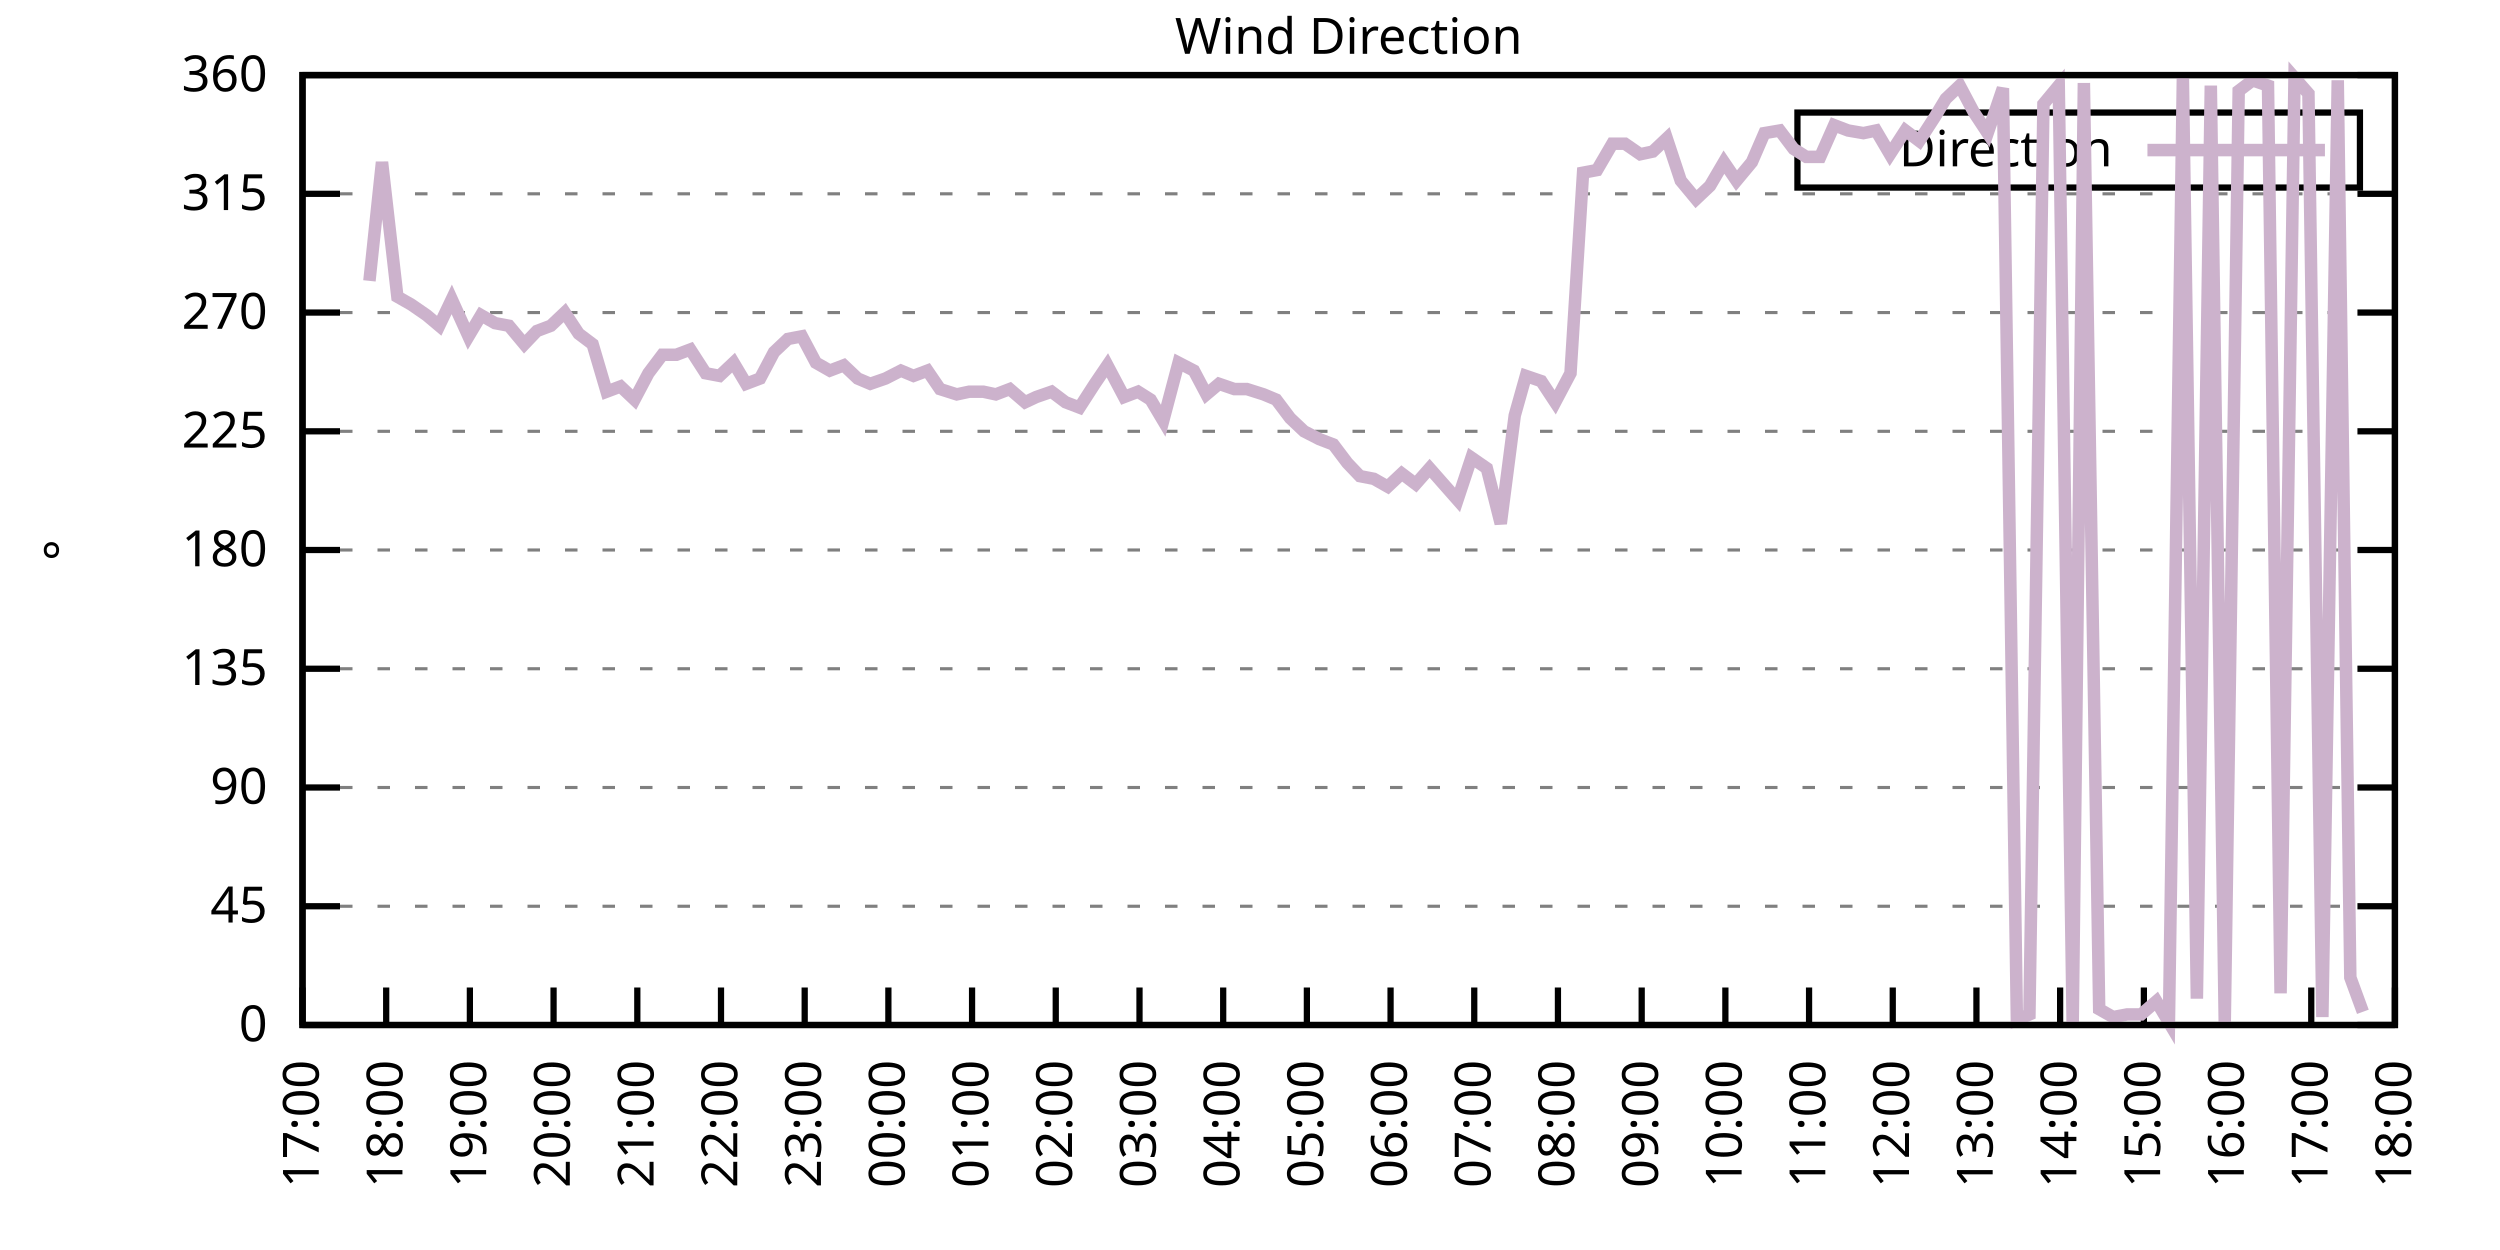
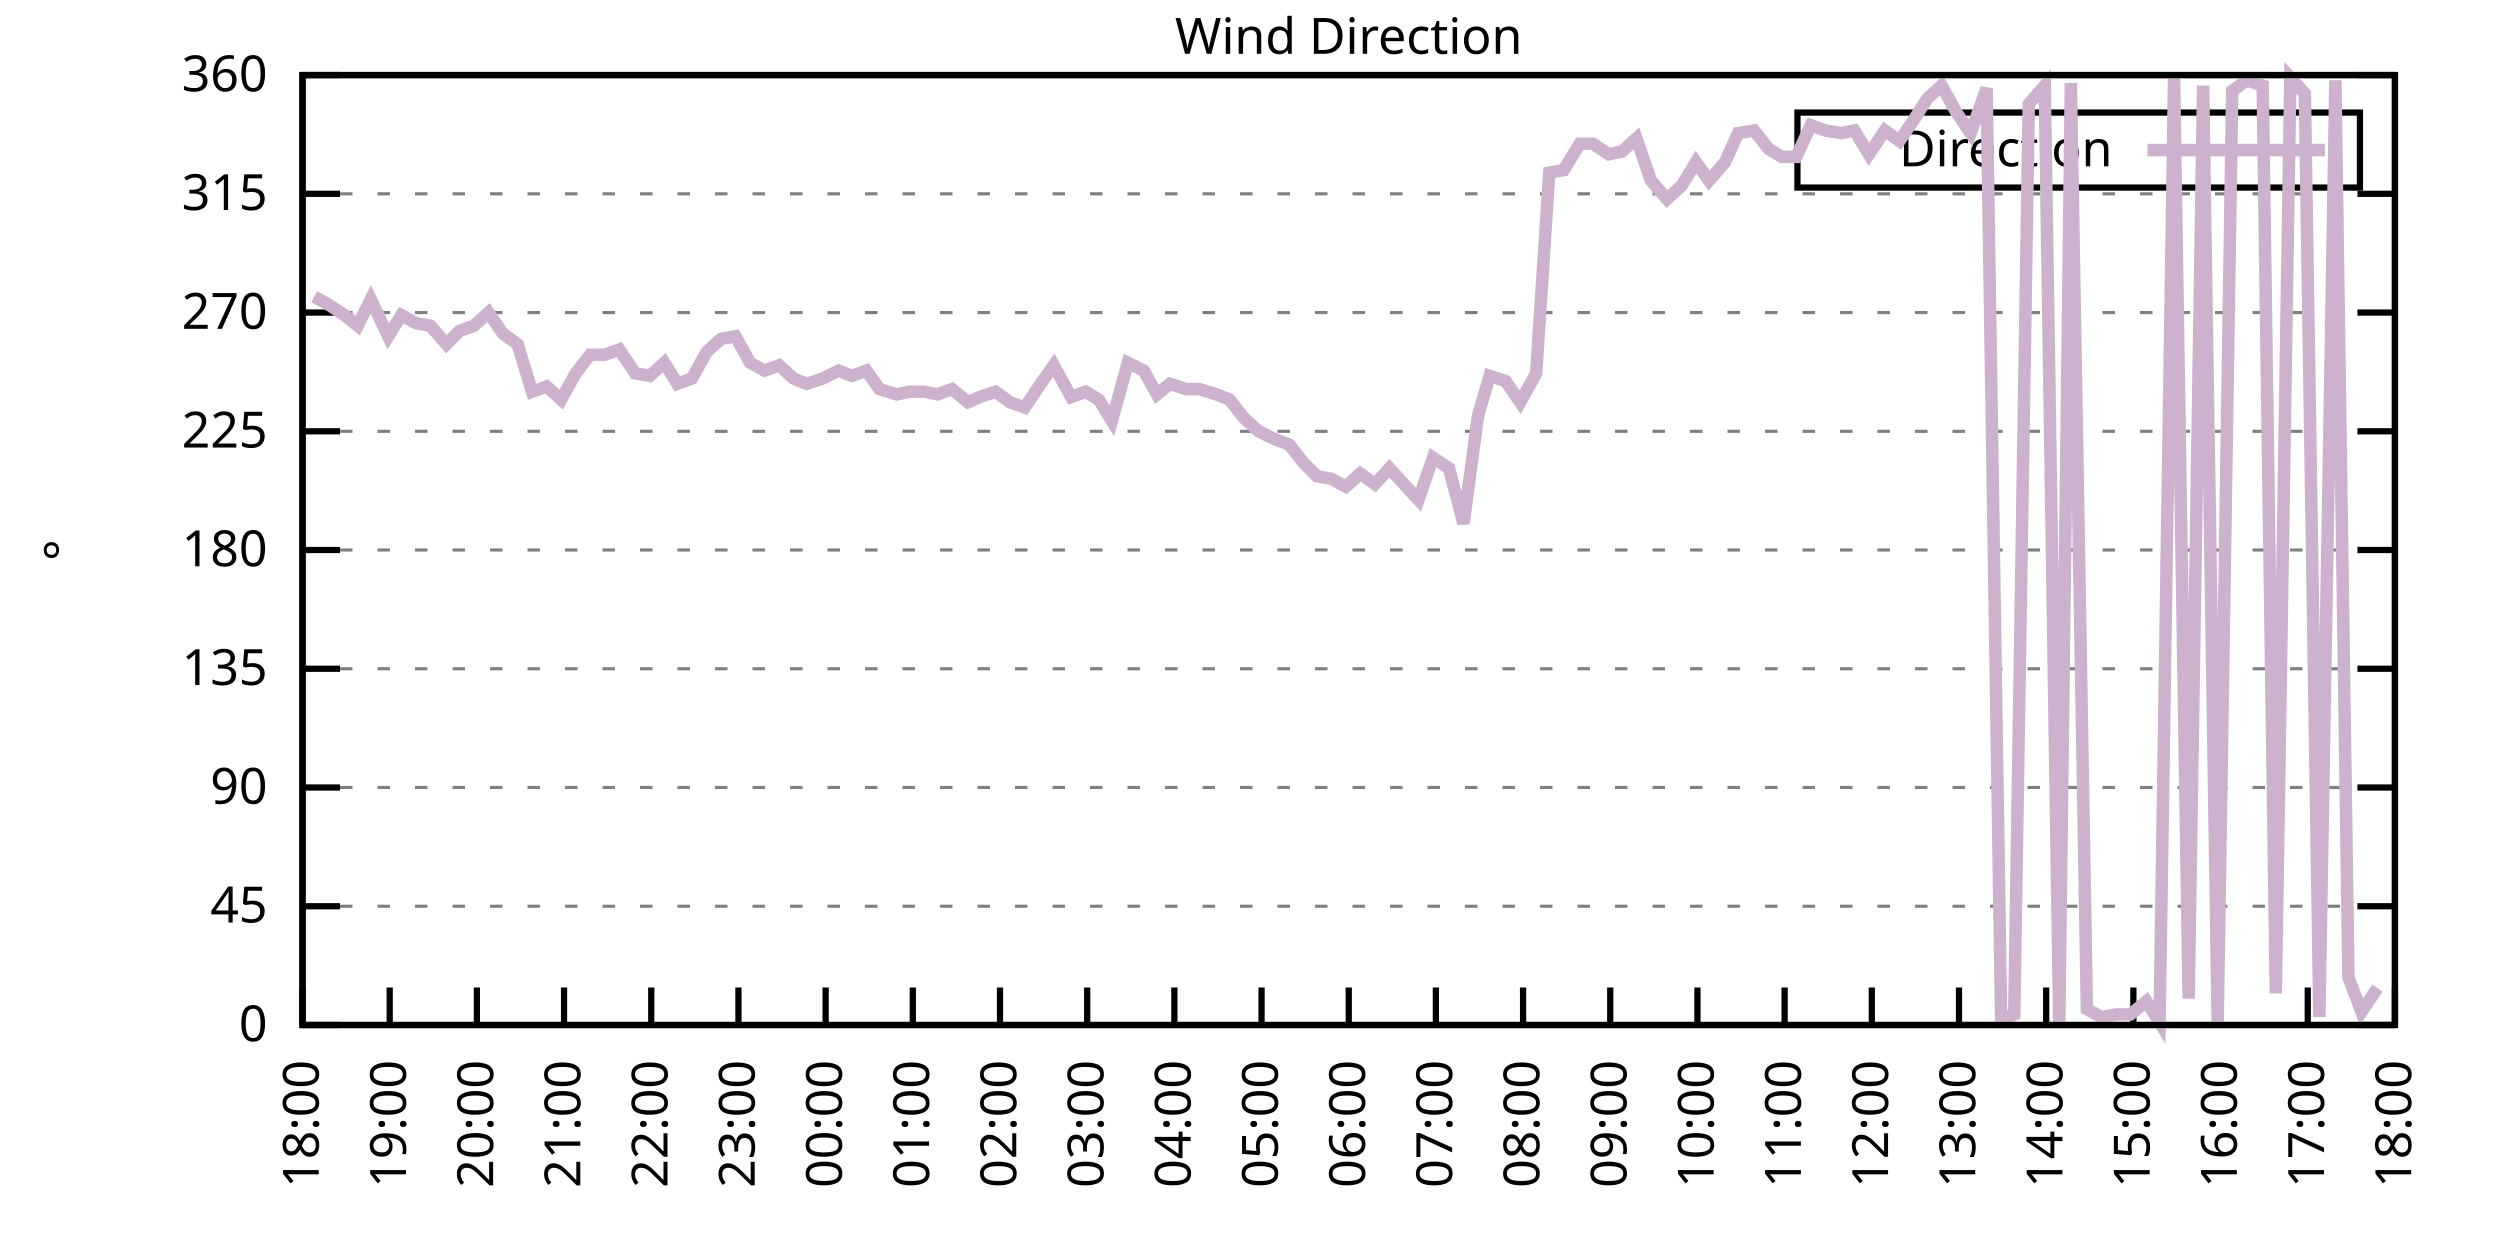
<svg xmlns="http://www.w3.org/2000/svg" xmlns:xlink="http://www.w3.org/1999/xlink" width="400" height="200" viewBox="0 0 400 200">
  <g id="gnuplot_canvas">
    <rect x="0" y="0" width="400" height="200" fill="none" />
    <defs>
      <circle id="gpDot" r="0.5" stroke-width="0.5" stroke="currentColor" />
      <path id="gpPt0" stroke-width="0.333" stroke="currentColor" d="M-1,0 h2 M0,-1 v2" />
      <path id="gpPt1" stroke-width="0.333" stroke="currentColor" d="M-1,-1 L1,1 M1,-1 L-1,1" />
      <path id="gpPt2" stroke-width="0.333" stroke="currentColor" d="M-1,0 L1,0 M0,-1 L0,1 M-1,-1 L1,1 M-1,1 L1,-1" />
      <rect id="gpPt3" stroke-width="0.333" stroke="currentColor" x="-1" y="-1" width="2" height="2" />
      <rect id="gpPt4" stroke-width="0.333" stroke="currentColor" fill="currentColor" x="-1" y="-1" width="2" height="2" />
      <circle id="gpPt5" stroke-width="0.333" stroke="currentColor" cx="0" cy="0" r="1" />
      <use xlink:href="#gpPt5" id="gpPt6" fill="currentColor" stroke="none" />
      <path id="gpPt7" stroke-width="0.333" stroke="currentColor" d="M0,-1.33 L-1.33,0.67 L1.33,0.67 z" />
      <use xlink:href="#gpPt7" id="gpPt8" fill="currentColor" stroke="none" />
      <use xlink:href="#gpPt7" id="gpPt9" stroke="currentColor" transform="rotate(180)" />
      <use xlink:href="#gpPt9" id="gpPt10" fill="currentColor" stroke="none" />
      <use xlink:href="#gpPt3" id="gpPt11" stroke="currentColor" transform="rotate(45)" />
      <use xlink:href="#gpPt11" id="gpPt12" fill="currentColor" stroke="none" />
      <path id="gpPt13" stroke-width="0.333" stroke="currentColor" d="M0,1.330 L1.265,0.411 L0.782,-1.067 L-0.782,-1.076 L-1.265,0.411 z" />
      <use xlink:href="#gpPt13" id="gpPt14" fill="currentColor" stroke="none" />
      <filter id="textbox" filterUnits="objectBoundingBox" x="0" y="0" height="1" width="1">
        <feFlood flood-color="white" flood-opacity="1" result="bgnd" />
        <feComposite in="SourceGraphic" in2="bgnd" operator="atop" />
      </filter>
      <filter id="greybox" filterUnits="objectBoundingBox" x="0" y="0" height="1" width="1">
        <feFlood flood-color="lightgrey" flood-opacity="1" result="grey" />
        <feComposite in="SourceGraphic" in2="grey" operator="atop" />
      </filter>
    </defs>
    <g fill="none" color="white" stroke="currentColor" stroke-width="1.00" stroke-linecap="butt" stroke-linejoin="miter">
</g>
    <g fill="none" color="black" stroke="currentColor" stroke-width="1.00" stroke-linecap="butt" stroke-linejoin="miter">
      <g stroke="none" shape-rendering="crispEdges">
        <polygon fill="rgb(255, 255, 255)" points="48.40,164.00 383.18,164.00 383.18,12.02 48.40,12.02 " />
      </g>
    </g>
    <g fill="none" color="black" stroke="currentColor" stroke-width="1.00" stroke-linecap="butt" stroke-linejoin="miter">
</g>
    <g fill="none" color="black" stroke="black" stroke-width="0.50" stroke-linecap="butt" stroke-linejoin="miter">
</g>
    <g fill="none" color="gray" stroke="currentColor" stroke-width="0.50" stroke-linecap="butt" stroke-linejoin="miter">
      <path stroke="gray" stroke-dasharray="2,4" class="gridline" d="M48.40,164.00 L383.19,164.00  " />
    </g>
    <g fill="none" color="gray" stroke="gray" stroke-width="1.00" stroke-linecap="butt" stroke-linejoin="miter">
</g>
    <g fill="none" color="black" stroke="currentColor" stroke-width="1.00" stroke-linecap="butt" stroke-linejoin="miter">
      <path stroke="black" d="M48.40,164.00 L54.40,164.00 M383.19,164.00 L377.19,164.00  " />
      <g transform="translate(42.80,166.60)" stroke="none" fill="black" font-family="Sans" font-size="8.00" text-anchor="end">
        <text>
          <tspan font-family="Sans"> 0</tspan>
        </text>
      </g>
    </g>
    <g fill="none" color="black" stroke="currentColor" stroke-width="1.00" stroke-linecap="butt" stroke-linejoin="miter">
</g>
    <g fill="none" color="black" stroke="black" stroke-width="0.50" stroke-linecap="butt" stroke-linejoin="miter">
</g>
    <g fill="none" color="gray" stroke="currentColor" stroke-width="0.50" stroke-linecap="butt" stroke-linejoin="miter">
      <path stroke="gray" stroke-dasharray="2,4" class="gridline" d="M48.40,145.00 L383.19,145.00  " />
    </g>
    <g fill="none" color="gray" stroke="gray" stroke-width="1.00" stroke-linecap="butt" stroke-linejoin="miter">
</g>
    <g fill="none" color="black" stroke="currentColor" stroke-width="1.00" stroke-linecap="butt" stroke-linejoin="miter">
      <path stroke="black" d="M48.40,145.00 L54.40,145.00 M383.19,145.00 L377.19,145.00  " />
      <g transform="translate(42.80,147.60)" stroke="none" fill="black" font-family="Sans" font-size="8.00" text-anchor="end">
        <text>
          <tspan font-family="Sans"> 45</tspan>
        </text>
      </g>
    </g>
    <g fill="none" color="black" stroke="currentColor" stroke-width="1.00" stroke-linecap="butt" stroke-linejoin="miter">
</g>
    <g fill="none" color="black" stroke="black" stroke-width="0.50" stroke-linecap="butt" stroke-linejoin="miter">
</g>
    <g fill="none" color="gray" stroke="currentColor" stroke-width="0.50" stroke-linecap="butt" stroke-linejoin="miter">
      <path stroke="gray" stroke-dasharray="2,4" class="gridline" d="M48.40,126.00 L383.19,126.00  " />
    </g>
    <g fill="none" color="gray" stroke="gray" stroke-width="1.00" stroke-linecap="butt" stroke-linejoin="miter">
</g>
    <g fill="none" color="black" stroke="currentColor" stroke-width="1.00" stroke-linecap="butt" stroke-linejoin="miter">
      <path stroke="black" d="M48.40,126.00 L54.40,126.00 M383.19,126.00 L377.19,126.00  " />
      <g transform="translate(42.80,128.60)" stroke="none" fill="black" font-family="Sans" font-size="8.00" text-anchor="end">
        <text>
          <tspan font-family="Sans"> 90</tspan>
        </text>
      </g>
    </g>
    <g fill="none" color="black" stroke="currentColor" stroke-width="1.00" stroke-linecap="butt" stroke-linejoin="miter">
</g>
    <g fill="none" color="black" stroke="black" stroke-width="0.50" stroke-linecap="butt" stroke-linejoin="miter">
</g>
    <g fill="none" color="gray" stroke="currentColor" stroke-width="0.50" stroke-linecap="butt" stroke-linejoin="miter">
      <path stroke="gray" stroke-dasharray="2,4" class="gridline" d="M48.40,107.00 L383.19,107.00  " />
    </g>
    <g fill="none" color="gray" stroke="gray" stroke-width="1.00" stroke-linecap="butt" stroke-linejoin="miter">
</g>
    <g fill="none" color="black" stroke="currentColor" stroke-width="1.00" stroke-linecap="butt" stroke-linejoin="miter">
      <path stroke="black" d="M48.40,107.00 L54.40,107.00 M383.19,107.00 L377.19,107.00  " />
      <g transform="translate(42.80,109.60)" stroke="none" fill="black" font-family="Sans" font-size="8.00" text-anchor="end">
        <text>
          <tspan font-family="Sans"> 135</tspan>
        </text>
      </g>
    </g>
    <g fill="none" color="black" stroke="currentColor" stroke-width="1.00" stroke-linecap="butt" stroke-linejoin="miter">
</g>
    <g fill="none" color="black" stroke="black" stroke-width="0.50" stroke-linecap="butt" stroke-linejoin="miter">
</g>
    <g fill="none" color="gray" stroke="currentColor" stroke-width="0.50" stroke-linecap="butt" stroke-linejoin="miter">
      <path stroke="gray" stroke-dasharray="2,4" class="gridline" d="M48.40,88.00 L383.19,88.00  " />
    </g>
    <g fill="none" color="gray" stroke="gray" stroke-width="1.00" stroke-linecap="butt" stroke-linejoin="miter">
</g>
    <g fill="none" color="black" stroke="currentColor" stroke-width="1.00" stroke-linecap="butt" stroke-linejoin="miter">
      <path stroke="black" d="M48.40,88.00 L54.40,88.00 M383.19,88.00 L377.19,88.00  " />
      <g transform="translate(42.80,90.60)" stroke="none" fill="black" font-family="Sans" font-size="8.00" text-anchor="end">
        <text>
          <tspan font-family="Sans"> 180</tspan>
        </text>
      </g>
    </g>
    <g fill="none" color="black" stroke="currentColor" stroke-width="1.00" stroke-linecap="butt" stroke-linejoin="miter">
</g>
    <g fill="none" color="black" stroke="black" stroke-width="0.50" stroke-linecap="butt" stroke-linejoin="miter">
</g>
    <g fill="none" color="gray" stroke="currentColor" stroke-width="0.50" stroke-linecap="butt" stroke-linejoin="miter">
      <path stroke="gray" stroke-dasharray="2,4" class="gridline" d="M48.40,69.01 L383.19,69.01  " />
    </g>
    <g fill="none" color="gray" stroke="gray" stroke-width="1.00" stroke-linecap="butt" stroke-linejoin="miter">
</g>
    <g fill="none" color="black" stroke="currentColor" stroke-width="1.00" stroke-linecap="butt" stroke-linejoin="miter">
      <path stroke="black" d="M48.40,69.01 L54.40,69.01 M383.19,69.01 L377.19,69.01  " />
      <g transform="translate(42.80,71.61)" stroke="none" fill="black" font-family="Sans" font-size="8.00" text-anchor="end">
        <text>
          <tspan font-family="Sans"> 225</tspan>
        </text>
      </g>
    </g>
    <g fill="none" color="black" stroke="currentColor" stroke-width="1.00" stroke-linecap="butt" stroke-linejoin="miter">
</g>
    <g fill="none" color="black" stroke="black" stroke-width="0.50" stroke-linecap="butt" stroke-linejoin="miter">
</g>
    <g fill="none" color="gray" stroke="currentColor" stroke-width="0.50" stroke-linecap="butt" stroke-linejoin="miter">
      <path stroke="gray" stroke-dasharray="2,4" class="gridline" d="M48.40,50.01 L383.19,50.01  " />
    </g>
    <g fill="none" color="gray" stroke="gray" stroke-width="1.00" stroke-linecap="butt" stroke-linejoin="miter">
</g>
    <g fill="none" color="black" stroke="currentColor" stroke-width="1.00" stroke-linecap="butt" stroke-linejoin="miter">
      <path stroke="black" d="M48.40,50.01 L54.40,50.01 M383.19,50.01 L377.19,50.01  " />
      <g transform="translate(42.80,52.61)" stroke="none" fill="black" font-family="Sans" font-size="8.00" text-anchor="end">
        <text>
          <tspan font-family="Sans"> 270</tspan>
        </text>
      </g>
    </g>
    <g fill="none" color="black" stroke="currentColor" stroke-width="1.00" stroke-linecap="butt" stroke-linejoin="miter">
</g>
    <g fill="none" color="black" stroke="black" stroke-width="0.50" stroke-linecap="butt" stroke-linejoin="miter">
</g>
    <g fill="none" color="gray" stroke="currentColor" stroke-width="0.50" stroke-linecap="butt" stroke-linejoin="miter">
      <path stroke="gray" stroke-dasharray="2,4" class="gridline" d="M48.40,31.01 L383.19,31.01  " />
    </g>
    <g fill="none" color="gray" stroke="gray" stroke-width="1.00" stroke-linecap="butt" stroke-linejoin="miter">
</g>
    <g fill="none" color="black" stroke="currentColor" stroke-width="1.00" stroke-linecap="butt" stroke-linejoin="miter">
      <path stroke="black" d="M48.40,31.01 L54.40,31.01 M383.19,31.01 L377.19,31.01  " />
      <g transform="translate(42.80,33.61)" stroke="none" fill="black" font-family="Sans" font-size="8.00" text-anchor="end">
        <text>
          <tspan font-family="Sans"> 315</tspan>
        </text>
      </g>
    </g>
    <g fill="none" color="black" stroke="currentColor" stroke-width="1.00" stroke-linecap="butt" stroke-linejoin="miter">
</g>
    <g fill="none" color="black" stroke="black" stroke-width="0.50" stroke-linecap="butt" stroke-linejoin="miter">
</g>
    <g fill="none" color="gray" stroke="currentColor" stroke-width="0.50" stroke-linecap="butt" stroke-linejoin="miter">
      <path stroke="gray" stroke-dasharray="2,4" class="gridline" d="M48.40,12.01 L383.19,12.01  " />
    </g>
    <g fill="none" color="gray" stroke="gray" stroke-width="1.00" stroke-linecap="butt" stroke-linejoin="miter">
</g>
    <g fill="none" color="black" stroke="currentColor" stroke-width="1.00" stroke-linecap="butt" stroke-linejoin="miter">
      <path stroke="black" d="M48.40,12.01 L54.40,12.01 M383.19,12.01 L377.19,12.01  " />
      <g transform="translate(42.80,14.61)" stroke="none" fill="black" font-family="Sans" font-size="8.00" text-anchor="end">
        <text>
          <tspan font-family="Sans"> 360</tspan>
        </text>
      </g>
    </g>
    <g fill="none" color="black" stroke="currentColor" stroke-width="1.00" stroke-linecap="butt" stroke-linejoin="miter">
      <path stroke="black" d="M48.40,164.00 L48.40,158.00  " />
      <g transform="translate(51.00,169.60) rotate(270.00)" stroke="none" fill="black" font-family="Sans" font-size="8.00" text-anchor="end">
        <text>
-           <tspan font-family="Sans">17:00</tspan>
-         </text>
-       </g>
-     </g>
-     <g fill="none" color="black" stroke="currentColor" stroke-width="1.00" stroke-linecap="butt" stroke-linejoin="miter">
-       <path stroke="black" d="M61.79,164.00 L61.79,158.00  " />
-       <g transform="translate(64.39,169.60) rotate(270.00)" stroke="none" fill="black" font-family="Sans" font-size="8.00" text-anchor="end">
-         <text>
          <tspan font-family="Sans">18:00</tspan>
        </text>
      </g>
    </g>
    <g fill="none" color="black" stroke="currentColor" stroke-width="1.00" stroke-linecap="butt" stroke-linejoin="miter">
-       <path stroke="black" d="M75.18,164.00 L75.18,158.00  " />
-       <g transform="translate(77.78,169.60) rotate(270.00)" stroke="none" fill="black" font-family="Sans" font-size="8.00" text-anchor="end">
+       <path stroke="black" d="M62.35,164.00 L62.35,158.00  " />
+       <g transform="translate(64.95,169.60) rotate(270.00)" stroke="none" fill="black" font-family="Sans" font-size="8.00" text-anchor="end">
        <text>
          <tspan font-family="Sans">19:00</tspan>
        </text>
      </g>
    </g>
    <g fill="none" color="black" stroke="currentColor" stroke-width="1.00" stroke-linecap="butt" stroke-linejoin="miter">
-       <path stroke="black" d="M88.57,164.00 L88.57,158.00  " />
-       <g transform="translate(91.17,169.60) rotate(270.00)" stroke="none" fill="black" font-family="Sans" font-size="8.00" text-anchor="end">
+       <path stroke="black" d="M76.30,164.00 L76.30,158.00  " />
+       <g transform="translate(78.90,169.60) rotate(270.00)" stroke="none" fill="black" font-family="Sans" font-size="8.00" text-anchor="end">
        <text>
          <tspan font-family="Sans">20:00</tspan>
        </text>
      </g>
    </g>
    <g fill="none" color="black" stroke="currentColor" stroke-width="1.00" stroke-linecap="butt" stroke-linejoin="miter">
-       <path stroke="black" d="M101.97,164.00 L101.97,158.00  " />
-       <g transform="translate(104.57,169.60) rotate(270.00)" stroke="none" fill="black" font-family="Sans" font-size="8.00" text-anchor="end">
+       <path stroke="black" d="M90.25,164.00 L90.25,158.00  " />
+       <g transform="translate(92.85,169.60) rotate(270.00)" stroke="none" fill="black" font-family="Sans" font-size="8.00" text-anchor="end">
        <text>
          <tspan font-family="Sans">21:00</tspan>
        </text>
      </g>
    </g>
    <g fill="none" color="black" stroke="currentColor" stroke-width="1.00" stroke-linecap="butt" stroke-linejoin="miter">
-       <path stroke="black" d="M115.36,164.00 L115.36,158.00  " />
-       <g transform="translate(117.96,169.60) rotate(270.00)" stroke="none" fill="black" font-family="Sans" font-size="8.00" text-anchor="end">
+       <path stroke="black" d="M104.20,164.00 L104.20,158.00  " />
+       <g transform="translate(106.80,169.60) rotate(270.00)" stroke="none" fill="black" font-family="Sans" font-size="8.00" text-anchor="end">
        <text>
          <tspan font-family="Sans">22:00</tspan>
        </text>
      </g>
    </g>
    <g fill="none" color="black" stroke="currentColor" stroke-width="1.00" stroke-linecap="butt" stroke-linejoin="miter">
-       <path stroke="black" d="M128.75,164.00 L128.75,158.00  " />
-       <g transform="translate(131.35,169.60) rotate(270.00)" stroke="none" fill="black" font-family="Sans" font-size="8.00" text-anchor="end">
+       <path stroke="black" d="M118.15,164.00 L118.15,158.00  " />
+       <g transform="translate(120.75,169.60) rotate(270.00)" stroke="none" fill="black" font-family="Sans" font-size="8.00" text-anchor="end">
        <text>
          <tspan font-family="Sans">23:00</tspan>
        </text>
      </g>
    </g>
    <g fill="none" color="black" stroke="currentColor" stroke-width="1.00" stroke-linecap="butt" stroke-linejoin="miter">
-       <path stroke="black" d="M142.14,164.00 L142.14,158.00  " />
-       <g transform="translate(144.74,169.60) rotate(270.00)" stroke="none" fill="black" font-family="Sans" font-size="8.00" text-anchor="end">
+       <path stroke="black" d="M132.10,164.00 L132.10,158.00  " />
+       <g transform="translate(134.70,169.60) rotate(270.00)" stroke="none" fill="black" font-family="Sans" font-size="8.00" text-anchor="end">
        <text>
          <tspan font-family="Sans">00:00</tspan>
        </text>
      </g>
    </g>
    <g fill="none" color="black" stroke="currentColor" stroke-width="1.00" stroke-linecap="butt" stroke-linejoin="miter">
-       <path stroke="black" d="M155.53,164.00 L155.53,158.00  " />
-       <g transform="translate(158.13,169.60) rotate(270.00)" stroke="none" fill="black" font-family="Sans" font-size="8.00" text-anchor="end">
+       <path stroke="black" d="M146.05,164.00 L146.05,158.00  " />
+       <g transform="translate(148.65,169.60) rotate(270.00)" stroke="none" fill="black" font-family="Sans" font-size="8.00" text-anchor="end">
        <text>
          <tspan font-family="Sans">01:00</tspan>
        </text>
      </g>
    </g>
    <g fill="none" color="black" stroke="currentColor" stroke-width="1.00" stroke-linecap="butt" stroke-linejoin="miter">
-       <path stroke="black" d="M168.92,164.00 L168.92,158.00  " />
-       <g transform="translate(171.52,169.60) rotate(270.00)" stroke="none" fill="black" font-family="Sans" font-size="8.00" text-anchor="end">
+       <path stroke="black" d="M160.00,164.00 L160.00,158.00  " />
+       <g transform="translate(162.60,169.60) rotate(270.00)" stroke="none" fill="black" font-family="Sans" font-size="8.00" text-anchor="end">
        <text>
          <tspan font-family="Sans">02:00</tspan>
        </text>
      </g>
    </g>
    <g fill="none" color="black" stroke="currentColor" stroke-width="1.00" stroke-linecap="butt" stroke-linejoin="miter">
-       <path stroke="black" d="M182.32,164.00 L182.32,158.00  " />
-       <g transform="translate(184.92,169.60) rotate(270.00)" stroke="none" fill="black" font-family="Sans" font-size="8.00" text-anchor="end">
+       <path stroke="black" d="M173.95,164.00 L173.95,158.00  " />
+       <g transform="translate(176.55,169.60) rotate(270.00)" stroke="none" fill="black" font-family="Sans" font-size="8.00" text-anchor="end">
        <text>
          <tspan font-family="Sans">03:00</tspan>
        </text>
      </g>
    </g>
    <g fill="none" color="black" stroke="currentColor" stroke-width="1.00" stroke-linecap="butt" stroke-linejoin="miter">
-       <path stroke="black" d="M195.71,164.00 L195.71,158.00  " />
-       <g transform="translate(198.31,169.60) rotate(270.00)" stroke="none" fill="black" font-family="Sans" font-size="8.00" text-anchor="end">
+       <path stroke="black" d="M187.90,164.00 L187.90,158.00  " />
+       <g transform="translate(190.50,169.60) rotate(270.00)" stroke="none" fill="black" font-family="Sans" font-size="8.00" text-anchor="end">
        <text>
          <tspan font-family="Sans">04:00</tspan>
        </text>
      </g>
    </g>
    <g fill="none" color="black" stroke="currentColor" stroke-width="1.00" stroke-linecap="butt" stroke-linejoin="miter">
-       <path stroke="black" d="M209.10,164.00 L209.10,158.00  " />
-       <g transform="translate(211.70,169.60) rotate(270.00)" stroke="none" fill="black" font-family="Sans" font-size="8.00" text-anchor="end">
+       <path stroke="black" d="M201.85,164.00 L201.85,158.00  " />
+       <g transform="translate(204.45,169.60) rotate(270.00)" stroke="none" fill="black" font-family="Sans" font-size="8.00" text-anchor="end">
        <text>
          <tspan font-family="Sans">05:00</tspan>
        </text>
      </g>
    </g>
    <g fill="none" color="black" stroke="currentColor" stroke-width="1.00" stroke-linecap="butt" stroke-linejoin="miter">
-       <path stroke="black" d="M222.49,164.00 L222.49,158.00  " />
-       <g transform="translate(225.09,169.60) rotate(270.00)" stroke="none" fill="black" font-family="Sans" font-size="8.00" text-anchor="end">
+       <path stroke="black" d="M215.80,164.00 L215.80,158.00  " />
+       <g transform="translate(218.40,169.60) rotate(270.00)" stroke="none" fill="black" font-family="Sans" font-size="8.00" text-anchor="end">
        <text>
          <tspan font-family="Sans">06:00</tspan>
        </text>
      </g>
    </g>
    <g fill="none" color="black" stroke="currentColor" stroke-width="1.00" stroke-linecap="butt" stroke-linejoin="miter">
-       <path stroke="black" d="M235.88,164.00 L235.88,158.00  " />
-       <g transform="translate(238.48,169.60) rotate(270.00)" stroke="none" fill="black" font-family="Sans" font-size="8.00" text-anchor="end">
+       <path stroke="black" d="M229.74,164.00 L229.74,158.00  " />
+       <g transform="translate(232.34,169.60) rotate(270.00)" stroke="none" fill="black" font-family="Sans" font-size="8.00" text-anchor="end">
        <text>
          <tspan font-family="Sans">07:00</tspan>
        </text>
      </g>
    </g>
    <g fill="none" color="black" stroke="currentColor" stroke-width="1.00" stroke-linecap="butt" stroke-linejoin="miter">
-       <path stroke="black" d="M249.27,164.00 L249.27,158.00  " />
-       <g transform="translate(251.87,169.60) rotate(270.00)" stroke="none" fill="black" font-family="Sans" font-size="8.00" text-anchor="end">
+       <path stroke="black" d="M243.69,164.00 L243.69,158.00  " />
+       <g transform="translate(246.29,169.60) rotate(270.00)" stroke="none" fill="black" font-family="Sans" font-size="8.00" text-anchor="end">
        <text>
          <tspan font-family="Sans">08:00</tspan>
        </text>
      </g>
    </g>
    <g fill="none" color="black" stroke="currentColor" stroke-width="1.00" stroke-linecap="butt" stroke-linejoin="miter">
-       <path stroke="black" d="M262.67,164.00 L262.67,158.00  " />
-       <g transform="translate(265.27,169.60) rotate(270.00)" stroke="none" fill="black" font-family="Sans" font-size="8.00" text-anchor="end">
+       <path stroke="black" d="M257.64,164.00 L257.64,158.00  " />
+       <g transform="translate(260.24,169.60) rotate(270.00)" stroke="none" fill="black" font-family="Sans" font-size="8.00" text-anchor="end">
        <text>
          <tspan font-family="Sans">09:00</tspan>
        </text>
      </g>
    </g>
    <g fill="none" color="black" stroke="currentColor" stroke-width="1.00" stroke-linecap="butt" stroke-linejoin="miter">
-       <path stroke="black" d="M276.06,164.00 L276.06,158.00  " />
-       <g transform="translate(278.66,169.60) rotate(270.00)" stroke="none" fill="black" font-family="Sans" font-size="8.00" text-anchor="end">
+       <path stroke="black" d="M271.59,164.00 L271.59,158.00  " />
+       <g transform="translate(274.19,169.60) rotate(270.00)" stroke="none" fill="black" font-family="Sans" font-size="8.00" text-anchor="end">
        <text>
          <tspan font-family="Sans">10:00</tspan>
        </text>
      </g>
    </g>
    <g fill="none" color="black" stroke="currentColor" stroke-width="1.00" stroke-linecap="butt" stroke-linejoin="miter">
-       <path stroke="black" d="M289.45,164.00 L289.45,158.00  " />
-       <g transform="translate(292.05,169.60) rotate(270.00)" stroke="none" fill="black" font-family="Sans" font-size="8.00" text-anchor="end">
+       <path stroke="black" d="M285.54,164.00 L285.54,158.00  " />
+       <g transform="translate(288.14,169.60) rotate(270.00)" stroke="none" fill="black" font-family="Sans" font-size="8.00" text-anchor="end">
        <text>
          <tspan font-family="Sans">11:00</tspan>
        </text>
      </g>
    </g>
    <g fill="none" color="black" stroke="currentColor" stroke-width="1.00" stroke-linecap="butt" stroke-linejoin="miter">
-       <path stroke="black" d="M302.84,164.00 L302.84,158.00  " />
-       <g transform="translate(305.44,169.60) rotate(270.00)" stroke="none" fill="black" font-family="Sans" font-size="8.00" text-anchor="end">
+       <path stroke="black" d="M299.49,164.00 L299.49,158.00  " />
+       <g transform="translate(302.09,169.60) rotate(270.00)" stroke="none" fill="black" font-family="Sans" font-size="8.00" text-anchor="end">
        <text>
          <tspan font-family="Sans">12:00</tspan>
        </text>
      </g>
    </g>
    <g fill="none" color="black" stroke="currentColor" stroke-width="1.00" stroke-linecap="butt" stroke-linejoin="miter">
-       <path stroke="black" d="M316.23,164.00 L316.23,158.00  " />
-       <g transform="translate(318.83,169.60) rotate(270.00)" stroke="none" fill="black" font-family="Sans" font-size="8.00" text-anchor="end">
+       <path stroke="black" d="M313.44,164.00 L313.44,158.00  " />
+       <g transform="translate(316.04,169.60) rotate(270.00)" stroke="none" fill="black" font-family="Sans" font-size="8.00" text-anchor="end">
        <text>
          <tspan font-family="Sans">13:00</tspan>
        </text>
      </g>
    </g>
    <g fill="none" color="black" stroke="currentColor" stroke-width="1.00" stroke-linecap="butt" stroke-linejoin="miter">
-       <path stroke="black" d="M329.62,164.00 L329.62,158.00  " />
-       <g transform="translate(332.22,169.60) rotate(270.00)" stroke="none" fill="black" font-family="Sans" font-size="8.00" text-anchor="end">
+       <path stroke="black" d="M327.39,164.00 L327.39,158.00  " />
+       <g transform="translate(329.99,169.60) rotate(270.00)" stroke="none" fill="black" font-family="Sans" font-size="8.00" text-anchor="end">
        <text>
          <tspan font-family="Sans">14:00</tspan>
        </text>
      </g>
    </g>
    <g fill="none" color="black" stroke="currentColor" stroke-width="1.00" stroke-linecap="butt" stroke-linejoin="miter">
-       <path stroke="black" d="M343.02,164.00 L343.02,158.00  " />
-       <g transform="translate(345.62,169.60) rotate(270.00)" stroke="none" fill="black" font-family="Sans" font-size="8.00" text-anchor="end">
+       <path stroke="black" d="M341.34,164.00 L341.34,158.00  " />
+       <g transform="translate(343.94,169.60) rotate(270.00)" stroke="none" fill="black" font-family="Sans" font-size="8.00" text-anchor="end">
        <text>
          <tspan font-family="Sans">15:00</tspan>
        </text>
      </g>
    </g>
    <g fill="none" color="black" stroke="currentColor" stroke-width="1.00" stroke-linecap="butt" stroke-linejoin="miter">
-       <path stroke="black" d="M356.41,164.00 L356.41,158.00  " />
-       <g transform="translate(359.01,169.60) rotate(270.00)" stroke="none" fill="black" font-family="Sans" font-size="8.00" text-anchor="end">
+       <path stroke="black" d="M355.29,164.00 L355.29,158.00  " />
+       <g transform="translate(357.89,169.60) rotate(270.00)" stroke="none" fill="black" font-family="Sans" font-size="8.00" text-anchor="end">
        <text>
          <tspan font-family="Sans">16:00</tspan>
        </text>
      </g>
    </g>
    <g fill="none" color="black" stroke="currentColor" stroke-width="1.00" stroke-linecap="butt" stroke-linejoin="miter">
-       <path stroke="black" d="M369.80,164.00 L369.80,158.00  " />
-       <g transform="translate(372.40,169.60) rotate(270.00)" stroke="none" fill="black" font-family="Sans" font-size="8.00" text-anchor="end">
+       <path stroke="black" d="M369.24,164.00 L369.24,158.00  " />
+       <g transform="translate(371.84,169.60) rotate(270.00)" stroke="none" fill="black" font-family="Sans" font-size="8.00" text-anchor="end">
        <text>
          <tspan font-family="Sans">17:00</tspan>
        </text>
      </g>
    </g>
    <g fill="none" color="black" stroke="currentColor" stroke-width="1.00" stroke-linecap="butt" stroke-linejoin="miter">
      <path stroke="black" d="M383.19,164.00 L383.19,158.00  " />
      <g transform="translate(385.79,169.60) rotate(270.00)" stroke="none" fill="black" font-family="Sans" font-size="8.00" text-anchor="end">
        <text>
          <tspan font-family="Sans">18:00</tspan>
        </text>
      </g>
    </g>
    <g fill="none" color="black" stroke="currentColor" stroke-width="1.00" stroke-linecap="butt" stroke-linejoin="miter">
</g>
    <g fill="none" color="black" stroke="currentColor" stroke-width="1.00" stroke-linecap="butt" stroke-linejoin="miter">
      <path stroke="black" d="M48.40,12.01 L48.40,164.00 L383.19,164.00 L383.19,12.01 L48.40,12.01 Z  " />
    </g>
    <g fill="none" color="black" stroke="currentColor" stroke-width="1.00" stroke-linecap="butt" stroke-linejoin="miter">
</g>
    <g fill="none" color="black" stroke="currentColor" stroke-width="1.00" stroke-linecap="butt" stroke-linejoin="miter">
      <path stroke="black" d="M287.59,30.01 L287.59,18.01 L377.59,18.01 L377.59,30.01 L287.59,30.01 Z  " />
    </g>
    <g id="Wind_direction_plot_1">
      <g fill="none" color="white" stroke="black" stroke-width="2.00" stroke-linecap="butt" stroke-linejoin="miter">
</g>
      <g fill="none" color="black" stroke="currentColor" stroke-width="2.00" stroke-linecap="butt" stroke-linejoin="miter">
        <g transform="translate(337.99,26.61)" stroke="none" fill="black" font-family="Sans" font-size="8.00" text-anchor="end">
          <text>
            <tspan font-family="Sans">Direction</tspan>
          </text>
        </g>
      </g>
      <g fill="none" color="black" stroke="currentColor" stroke-width="2.00" stroke-linecap="butt" stroke-linejoin="miter">
-         <path stroke="rgb(204, 178, 204)" d="M343.59,24.01 L371.99,24.01 M59.11,44.94 L61.12,25.94 L63.58,47.47 L65.81,48.74 L68.26,50.43 L70.27,52.12   L72.28,47.90 L74.96,53.81 L76.97,50.43 L79.20,51.70 L81.43,52.12 L83.89,55.07 L85.90,52.96 L88.13,52.12   L90.36,50.01 L92.59,53.39 L94.82,55.07 L97.06,62.67 L99.29,61.83 L101.52,63.94 L103.75,59.72 L105.98,56.76   L108.22,56.76 L110.45,55.92 L112.90,59.72 L115.13,60.14 L117.37,58.03 L119.38,61.41 L121.61,60.56 L123.84,56.34   L126.07,54.23 L128.30,53.81 L130.54,58.03 L132.77,59.30 L135.00,58.45 L137.23,60.56 L139.24,61.41 L141.69,60.56   L144.15,59.30 L146.16,60.14 L148.39,59.30 L150.40,62.25 L153.08,63.10 L155.09,62.67 L157.32,62.67 L159.33,63.10   L161.56,62.25 L164.01,64.36 L165.80,63.52 L168.25,62.67 L170.49,64.36 L172.72,65.21 L175.17,61.41 L177.18,58.45   L179.86,63.52 L182.09,62.67 L184.10,63.94 L186.11,67.32 L188.57,58.03 L191.02,59.30 L193.03,63.10 L195.04,61.41   L197.49,62.25 L199.50,62.25 L202.18,63.10 L204.19,63.94 L206.42,66.90 L208.65,69.01 L211.11,70.27 L213.34,71.12   L215.57,74.07 L217.58,76.18 L219.81,76.61 L222.04,77.87 L224.28,75.76 L226.51,77.45 L228.74,74.92 L230.97,77.45   L233.20,79.98 L235.44,73.23 L237.89,74.92 L240.12,83.78 L242.36,66.47 L244.14,60.14 L246.60,60.98 L248.83,64.36   L251.28,59.72 L253.29,27.63 L255.52,27.21 L257.98,22.99 L259.99,22.99 L262.44,24.68 L264.45,24.25 L266.68,22.14   L268.92,28.90 L271.37,31.85 L273.60,29.74 L275.83,25.94 L277.84,28.90 L280.30,25.94 L282.31,21.30 L284.76,20.88   L286.99,23.83 L289.00,25.10 L291.23,25.10 L293.47,20.03 L295.70,20.88 L298.15,21.30 L300.16,20.88 L302.39,24.68   L304.85,20.88 L307.08,22.56 L309.54,18.77 L311.32,15.81 L313.55,13.70 L315.79,17.92 L318.02,21.30 L320.47,14.12   L322.70,163.16 L324.71,162.31 L326.95,16.65 L329.40,13.70 L331.63,164.00 L333.42,13.28 L335.87,161.47 L338.10,162.73   L340.34,162.31 L342.57,162.31 L345.02,160.20 L347.03,163.58 L349.26,12.43 L351.50,159.78 L353.73,13.70 L355.96,163.58   L358.19,14.54 L360.42,12.85 L362.88,13.70 L364.89,158.93 L367.12,12.43 L369.35,14.97 L371.58,162.73 L374.04,12.85   L376.05,156.40 L378.06,161.89  " />
+         <path stroke="rgb(204, 178, 204)" d="M343.59,24.01 L371.99,24.01 M50.26,47.47 L52.58,48.74 L55.14,50.43 L57.23,52.12 L59.33,47.90 L62.12,53.81   L64.21,50.43 L66.53,51.70 L68.86,52.12 L71.42,55.07 L73.51,52.96 L75.83,52.12 L78.16,50.01 L80.48,53.39   L82.81,55.07 L85.13,62.67 L87.46,61.83 L89.78,63.94 L92.11,59.72 L94.43,56.76 L96.76,56.76 L99.08,55.92   L101.64,59.72 L103.97,60.14 L106.29,58.03 L108.38,61.41 L110.71,60.56 L113.03,56.34 L115.36,54.23 L117.68,53.81   L120.01,58.03 L122.33,59.30 L124.66,58.45 L126.98,60.56 L129.08,61.41 L131.63,60.56 L134.19,59.30 L136.28,60.14   L138.61,59.30 L140.70,62.25 L143.49,63.10 L145.58,62.67 L147.91,62.67 L150.00,63.10 L152.32,62.25 L154.88,64.36   L156.74,63.52 L159.30,62.67 L161.62,64.36 L163.95,65.21 L166.51,61.41 L168.60,58.45 L171.39,63.52 L173.71,62.67   L175.81,63.94 L177.90,67.32 L180.46,58.03 L183.01,59.30 L185.11,63.10 L187.20,61.41 L189.76,62.25 L191.85,62.25   L194.64,63.10 L196.73,63.94 L199.06,66.90 L201.38,69.01 L203.94,70.27 L206.26,71.12 L208.59,74.07 L210.68,76.18   L213.01,76.61 L215.33,77.87 L217.65,75.76 L219.98,77.45 L222.30,74.92 L224.63,77.45 L226.95,79.98 L229.28,73.23   L231.84,74.92 L234.16,83.78 L236.49,66.47 L238.35,60.14 L240.90,60.98 L243.23,64.36 L245.79,59.72 L247.88,27.63   L250.20,27.21 L252.76,22.99 L254.85,22.99 L257.41,24.68 L259.50,24.25 L261.83,22.14 L264.15,28.90 L266.71,31.85   L269.04,29.74 L271.36,25.94 L273.45,28.90 L276.01,25.94 L278.10,21.30 L280.66,20.88 L282.99,23.83 L285.08,25.10   L287.40,25.10 L289.73,20.03 L292.05,20.88 L294.61,21.30 L296.70,20.88 L299.03,24.68 L301.58,20.88 L303.91,22.56   L306.47,18.77 L308.33,15.81 L310.65,13.70 L312.98,17.92 L315.30,21.30 L317.86,14.12 L320.18,163.16 L322.28,162.31   L324.60,16.65 L327.16,13.70 L329.48,164.00 L331.34,13.28 L333.90,161.47 L336.23,162.73 L338.55,162.31 L340.88,162.31   L343.43,160.20 L345.53,163.58 L347.85,12.43 L350.18,159.78 L352.50,13.70 L354.83,163.58 L357.15,14.54 L359.48,12.85   L362.03,13.70 L364.13,158.93 L366.45,12.43 L368.78,14.97 L371.10,162.73 L373.66,12.85 L375.75,156.40 L377.84,161.89   L380.40,158.09  " />
      </g>
    </g>
    <g fill="none" color="black" stroke="currentColor" stroke-width="2.00" stroke-linecap="butt" stroke-linejoin="miter">
</g>
    <g fill="none" color="black" stroke="black" stroke-width="1.00" stroke-linecap="butt" stroke-linejoin="miter">
</g>
    <g fill="none" color="black" stroke="currentColor" stroke-width="1.00" stroke-linecap="butt" stroke-linejoin="miter">
      <path stroke="black" d="M48.40,12.01 L48.40,164.00 L383.19,164.00 L383.19,12.01 L48.40,12.01 Z  " />
      <g transform="translate(12.80,88.01) rotate(270.00)" stroke="none" fill="black" font-family="Sans" font-size="8.00" text-anchor="middle">
        <text>
          <tspan font-family="Sans">°</tspan>
        </text>
      </g>
    </g>
    <g fill="none" color="black" stroke="currentColor" stroke-width="1.00" stroke-linecap="butt" stroke-linejoin="miter">
</g>
    <g fill="none" color="black" stroke="currentColor" stroke-width="1.00" stroke-linecap="butt" stroke-linejoin="miter">
      <g transform="translate(215.79,8.61)" stroke="none" fill="black" font-family="Sans" font-size="8.00" text-anchor="middle">
        <text>
          <tspan font-family="Sans">Wind Direction</tspan>
        </text>
      </g>
    </g>
    <g fill="none" color="black" stroke="currentColor" stroke-width="1.00" stroke-linecap="butt" stroke-linejoin="miter">
</g>
  </g>
</svg>
